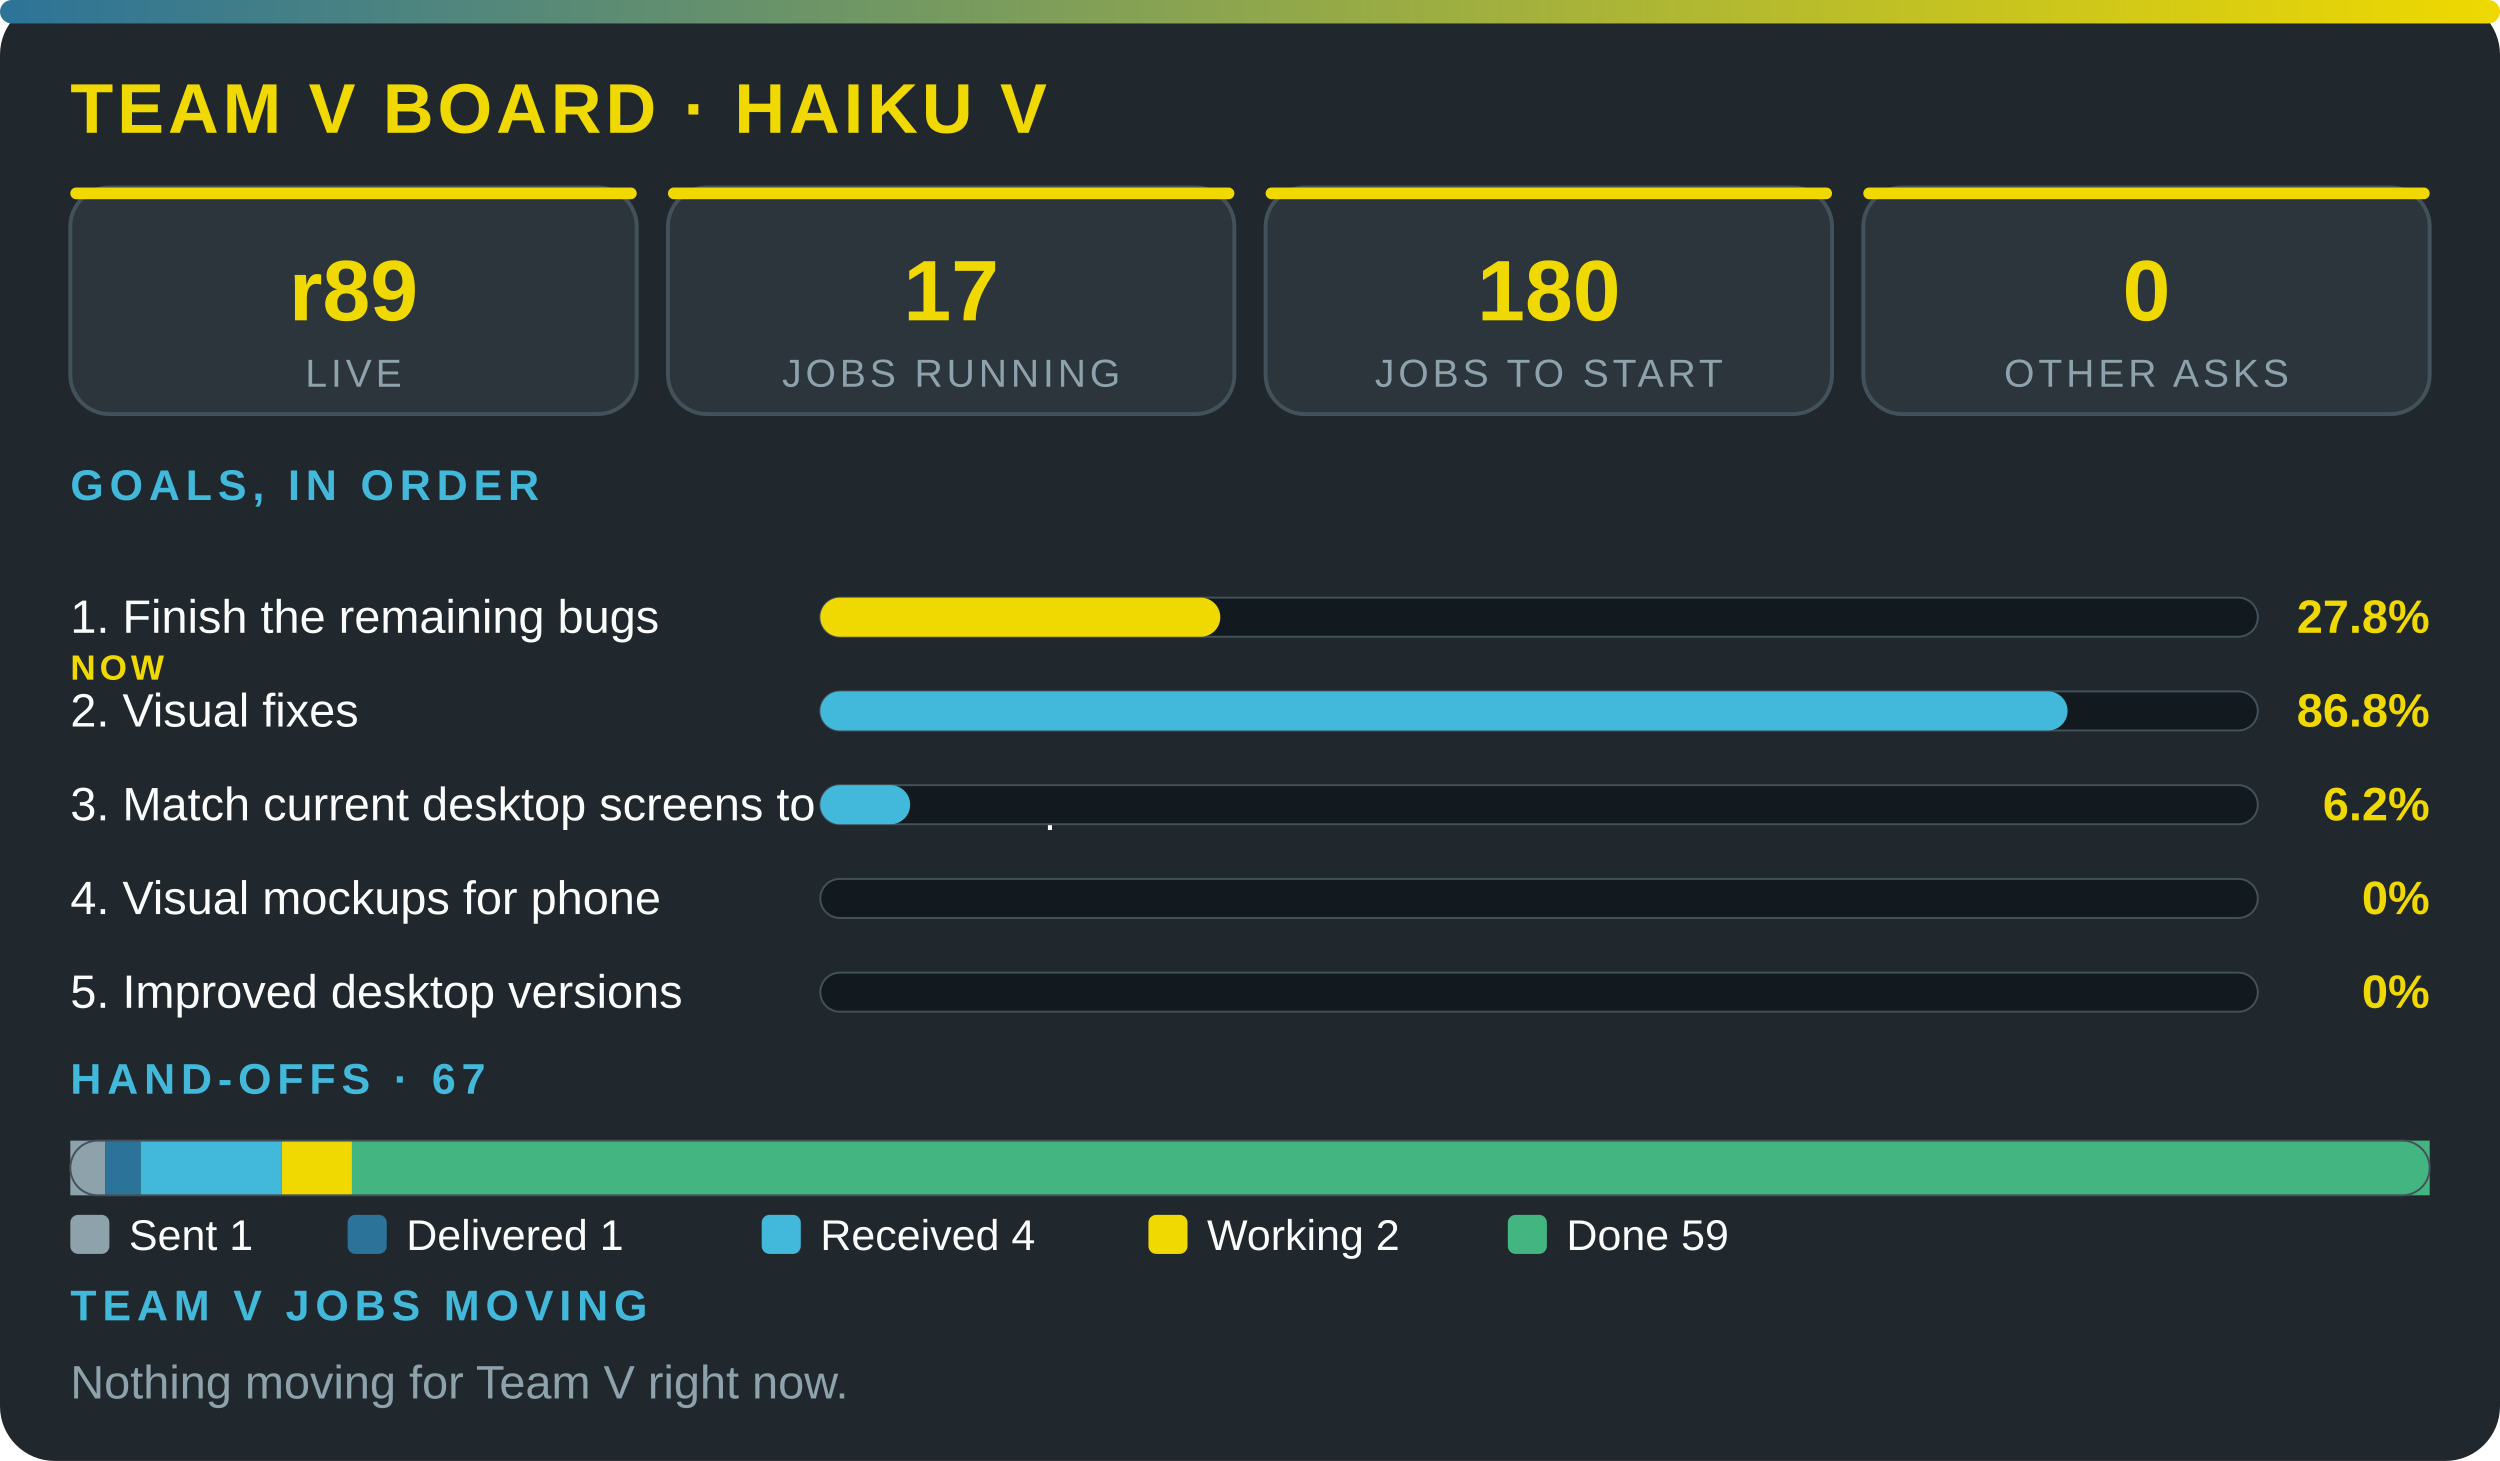
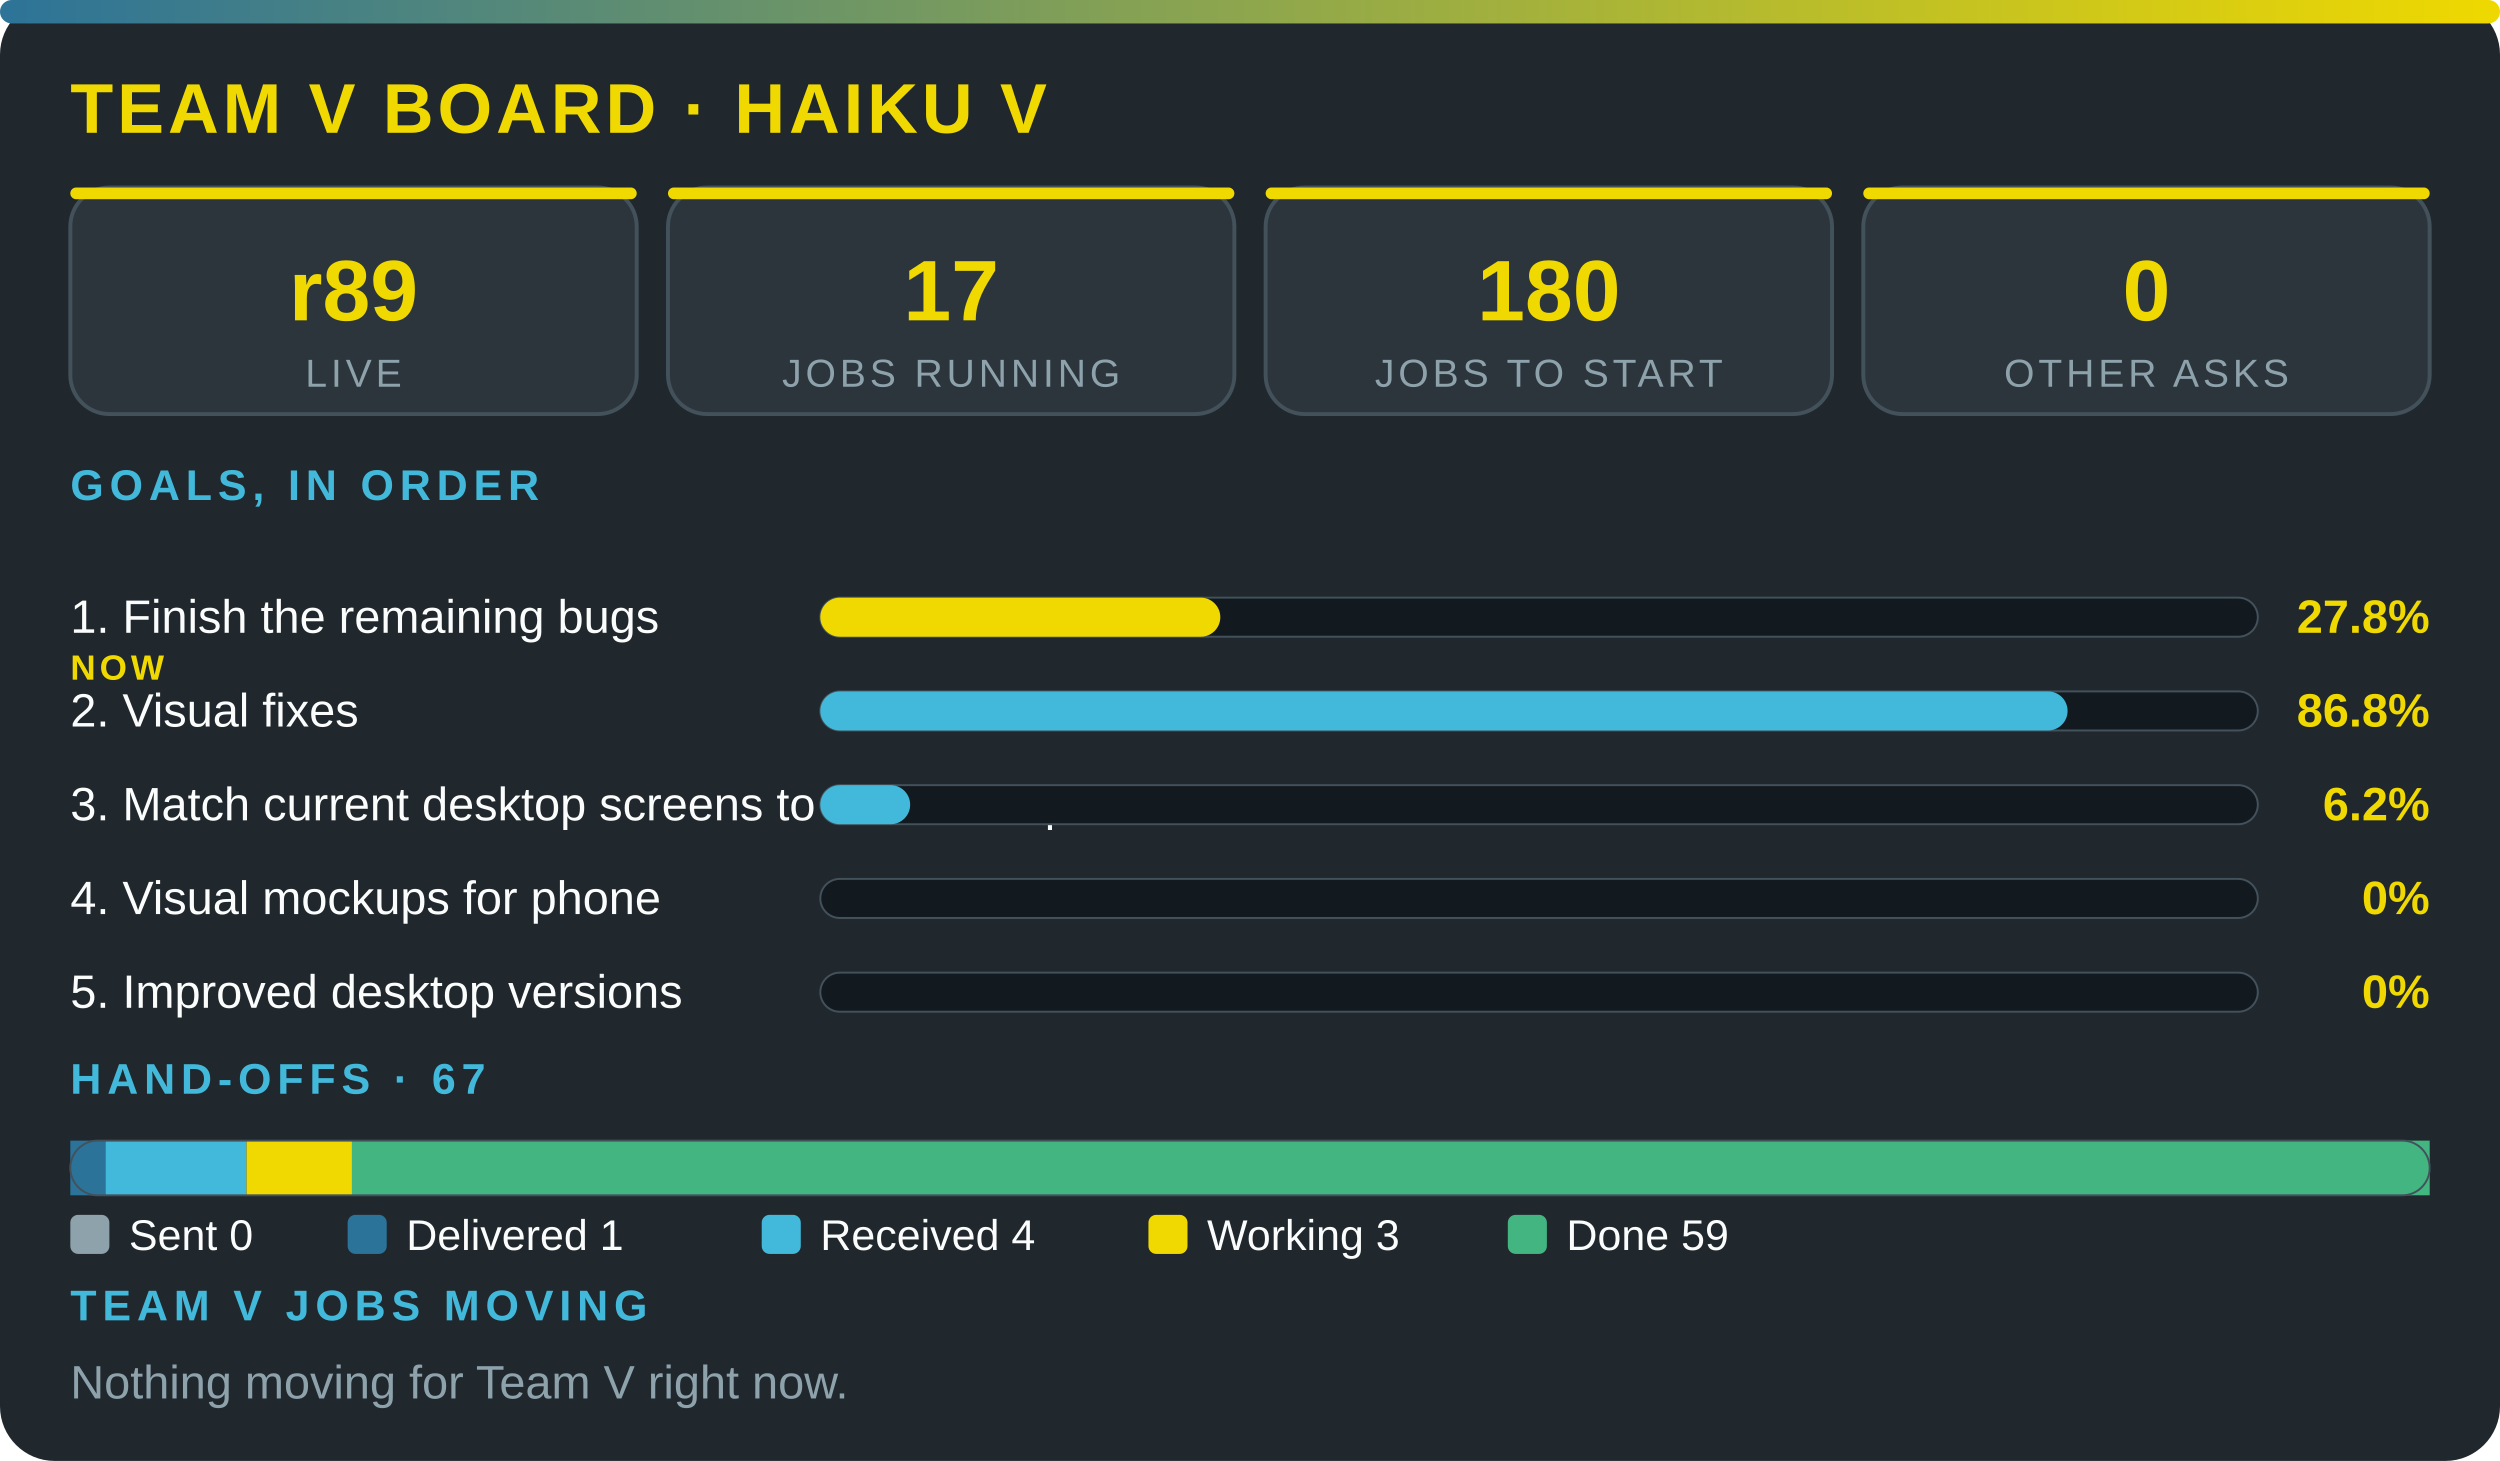
<svg xmlns="http://www.w3.org/2000/svg" viewBox="0 0 640 374" width="100%" role="img" aria-label="Team V board · Haiku V" font-family="'Segoe UI',system-ui,Arial,sans-serif">
  <defs>
    <linearGradient id="g">
      <stop offset="0" stop-color="#2c7399" />
      <stop offset="1" stop-color="#f0d900" />
    </linearGradient>
  </defs>
  <rect width="640" height="374" rx="14" fill="#20272d" />
  <rect width="640" height="6" rx="3" fill="url(#g)" />
  <text x="18" y="34" font-size="18" font-weight="800" fill="#f0d900" letter-spacing="1">TEAM V BOARD · HAIKU V</text>
  <rect x="18" y="48" width="145" height="58" rx="10" fill="#2c353c" stroke="#43515b" />
  <rect x="18" y="48" width="145" height="3" rx="1.5" fill="#f0d900" />
  <text x="90.5" y="82" font-size="22" font-weight="800" fill="#f0d900" text-anchor="middle">r89</text>
  <text x="90.5" y="99" font-size="10" fill="#8ea2ac" letter-spacing="1" text-anchor="middle">LIVE</text>
  <rect x="171" y="48" width="145" height="58" rx="10" fill="#2c353c" stroke="#43515b" />
  <rect x="171" y="48" width="145" height="3" rx="1.5" fill="#f0d900" />
  <text x="243.5" y="82" font-size="22" font-weight="800" fill="#f0d900" text-anchor="middle">17</text>
  <text x="243.5" y="99" font-size="10" fill="#8ea2ac" letter-spacing="1" text-anchor="middle">JOBS RUNNING</text>
  <rect x="324" y="48" width="145" height="58" rx="10" fill="#2c353c" stroke="#43515b" />
  <rect x="324" y="48" width="145" height="3" rx="1.5" fill="#f0d900" />
  <text x="396.5" y="82" font-size="22" font-weight="800" fill="#f0d900" text-anchor="middle">180</text>
  <text x="396.5" y="99" font-size="10" fill="#8ea2ac" letter-spacing="1" text-anchor="middle">JOBS TO START</text>
  <rect x="477" y="48" width="145" height="58" rx="10" fill="#2c353c" stroke="#43515b" />
  <rect x="477" y="48" width="145" height="3" rx="1.5" fill="#f0d900" />
  <text x="549.5" y="82" font-size="22" font-weight="800" fill="#f0d900" text-anchor="middle">0</text>
  <text x="549.5" y="99" font-size="10" fill="#8ea2ac" letter-spacing="1" text-anchor="middle">OTHER ASKS</text>
  <text x="18" y="128" font-size="11" font-weight="700" fill="#42b9da" letter-spacing="1.5">GOALS, IN ORDER</text>
  <text x="18" y="162" font-size="12" fill="#fbfcfc">1. Finish the remaining bugs</text>
  <text x="18" y="174" font-size="9" font-weight="800" letter-spacing="1" fill="#f0d900">NOW</text>
  <rect x="210" y="153" width="368" height="10" rx="5" fill="#12191f" stroke="#43515b" stroke-width=".5" />
  <rect x="210" y="153" width="102.4" height="10" rx="5" fill="#f0d900" />
  <text x="622" y="162" font-size="12" font-weight="800" fill="#f0d900" text-anchor="end">27.8%</text>
  <text x="18" y="186" font-size="12" fill="#fbfcfc">2. Visual fixes</text>
  <rect x="210" y="177" width="368" height="10" rx="5" fill="#12191f" stroke="#43515b" stroke-width=".5" />
  <rect x="210" y="177" width="319.3" height="10" rx="5" fill="#42b9da" />
  <text x="622" y="186" font-size="12" font-weight="800" fill="#f0d900" text-anchor="end">86.8%</text>
  <text x="18" y="210" font-size="12" fill="#fbfcfc">3. Match current desktop screens to the mockup</text>
  <rect x="210" y="201" width="368" height="10" rx="5" fill="#12191f" stroke="#43515b" stroke-width=".5" />
  <rect x="210" y="201" width="23" height="10" rx="5" fill="#42b9da" />
  <text x="622" y="210" font-size="12" font-weight="800" fill="#f0d900" text-anchor="end">6.2%</text>
  <text x="18" y="234" font-size="12" fill="#fbfcfc">4. Visual mockups for phone</text>
  <rect x="210" y="225" width="368" height="10" rx="5" fill="#12191f" stroke="#43515b" stroke-width=".5" />
  <text x="622" y="234" font-size="12" font-weight="800" fill="#f0d900" text-anchor="end">0%</text>
  <text x="18" y="258" font-size="12" fill="#fbfcfc">5. Improved desktop versions</text>
  <rect x="210" y="249" width="368" height="10" rx="5" fill="#12191f" stroke="#43515b" stroke-width=".5" />
  <text x="622" y="258" font-size="12" font-weight="800" fill="#f0d900" text-anchor="end">0%</text>
  <text x="18" y="280" font-size="11" font-weight="700" fill="#42b9da" letter-spacing="1.5">HAND-OFFS · 67</text>
-   <rect x="18" y="292" width="9" height="14" fill="#8ea2ac" />
-   <rect x="27" y="292" width="9" height="14" fill="#2c7399" />
-   <rect x="36" y="292" width="36.1" height="14" fill="#42b9da" />
-   <rect x="72.1" y="292" width="18" height="14" fill="#f0d900" />
+   <rect x="18" y="292" width="9" height="14" fill="#2c7399" />
+   <rect x="27" y="292" width="36.1" height="14" fill="#42b9da" />
+   <rect x="63.1" y="292" width="27" height="14" fill="#f0d900" />
  <rect x="90.1" y="292" width="531.9" height="14" fill="#43b581" />
  <rect x="18" y="292" width="604" height="14" rx="7" fill="none" stroke="#43515b" stroke-width=".5" />
  <rect x="18" y="311" width="10" height="10" rx="2" fill="#8ea2ac" />
-   <text x="33" y="320" font-size="11" fill="#fbfcfc">Sent 1</text>
+   <text x="33" y="320" font-size="11" fill="#fbfcfc">Sent 0</text>
  <rect x="89" y="311" width="10" height="10" rx="2" fill="#2c7399" />
  <text x="104" y="320" font-size="11" fill="#fbfcfc">Delivered 1</text>
  <rect x="195" y="311" width="10" height="10" rx="2" fill="#42b9da" />
  <text x="210" y="320" font-size="11" fill="#fbfcfc">Received 4</text>
  <rect x="294" y="311" width="10" height="10" rx="2" fill="#f0d900" />
-   <text x="309" y="320" font-size="11" fill="#fbfcfc">Working 2</text>
+   <text x="309" y="320" font-size="11" fill="#fbfcfc">Working 3</text>
  <rect x="386" y="311" width="10" height="10" rx="2" fill="#43b581" />
  <text x="401" y="320" font-size="11" fill="#fbfcfc">Done 59</text>
  <text x="18" y="338" font-size="11" font-weight="700" fill="#42b9da" letter-spacing="1.5">TEAM V JOBS MOVING</text>
  <text x="18" y="358" font-size="12" fill="#8ea2ac">Nothing moving for Team V right now.</text>
</svg>
